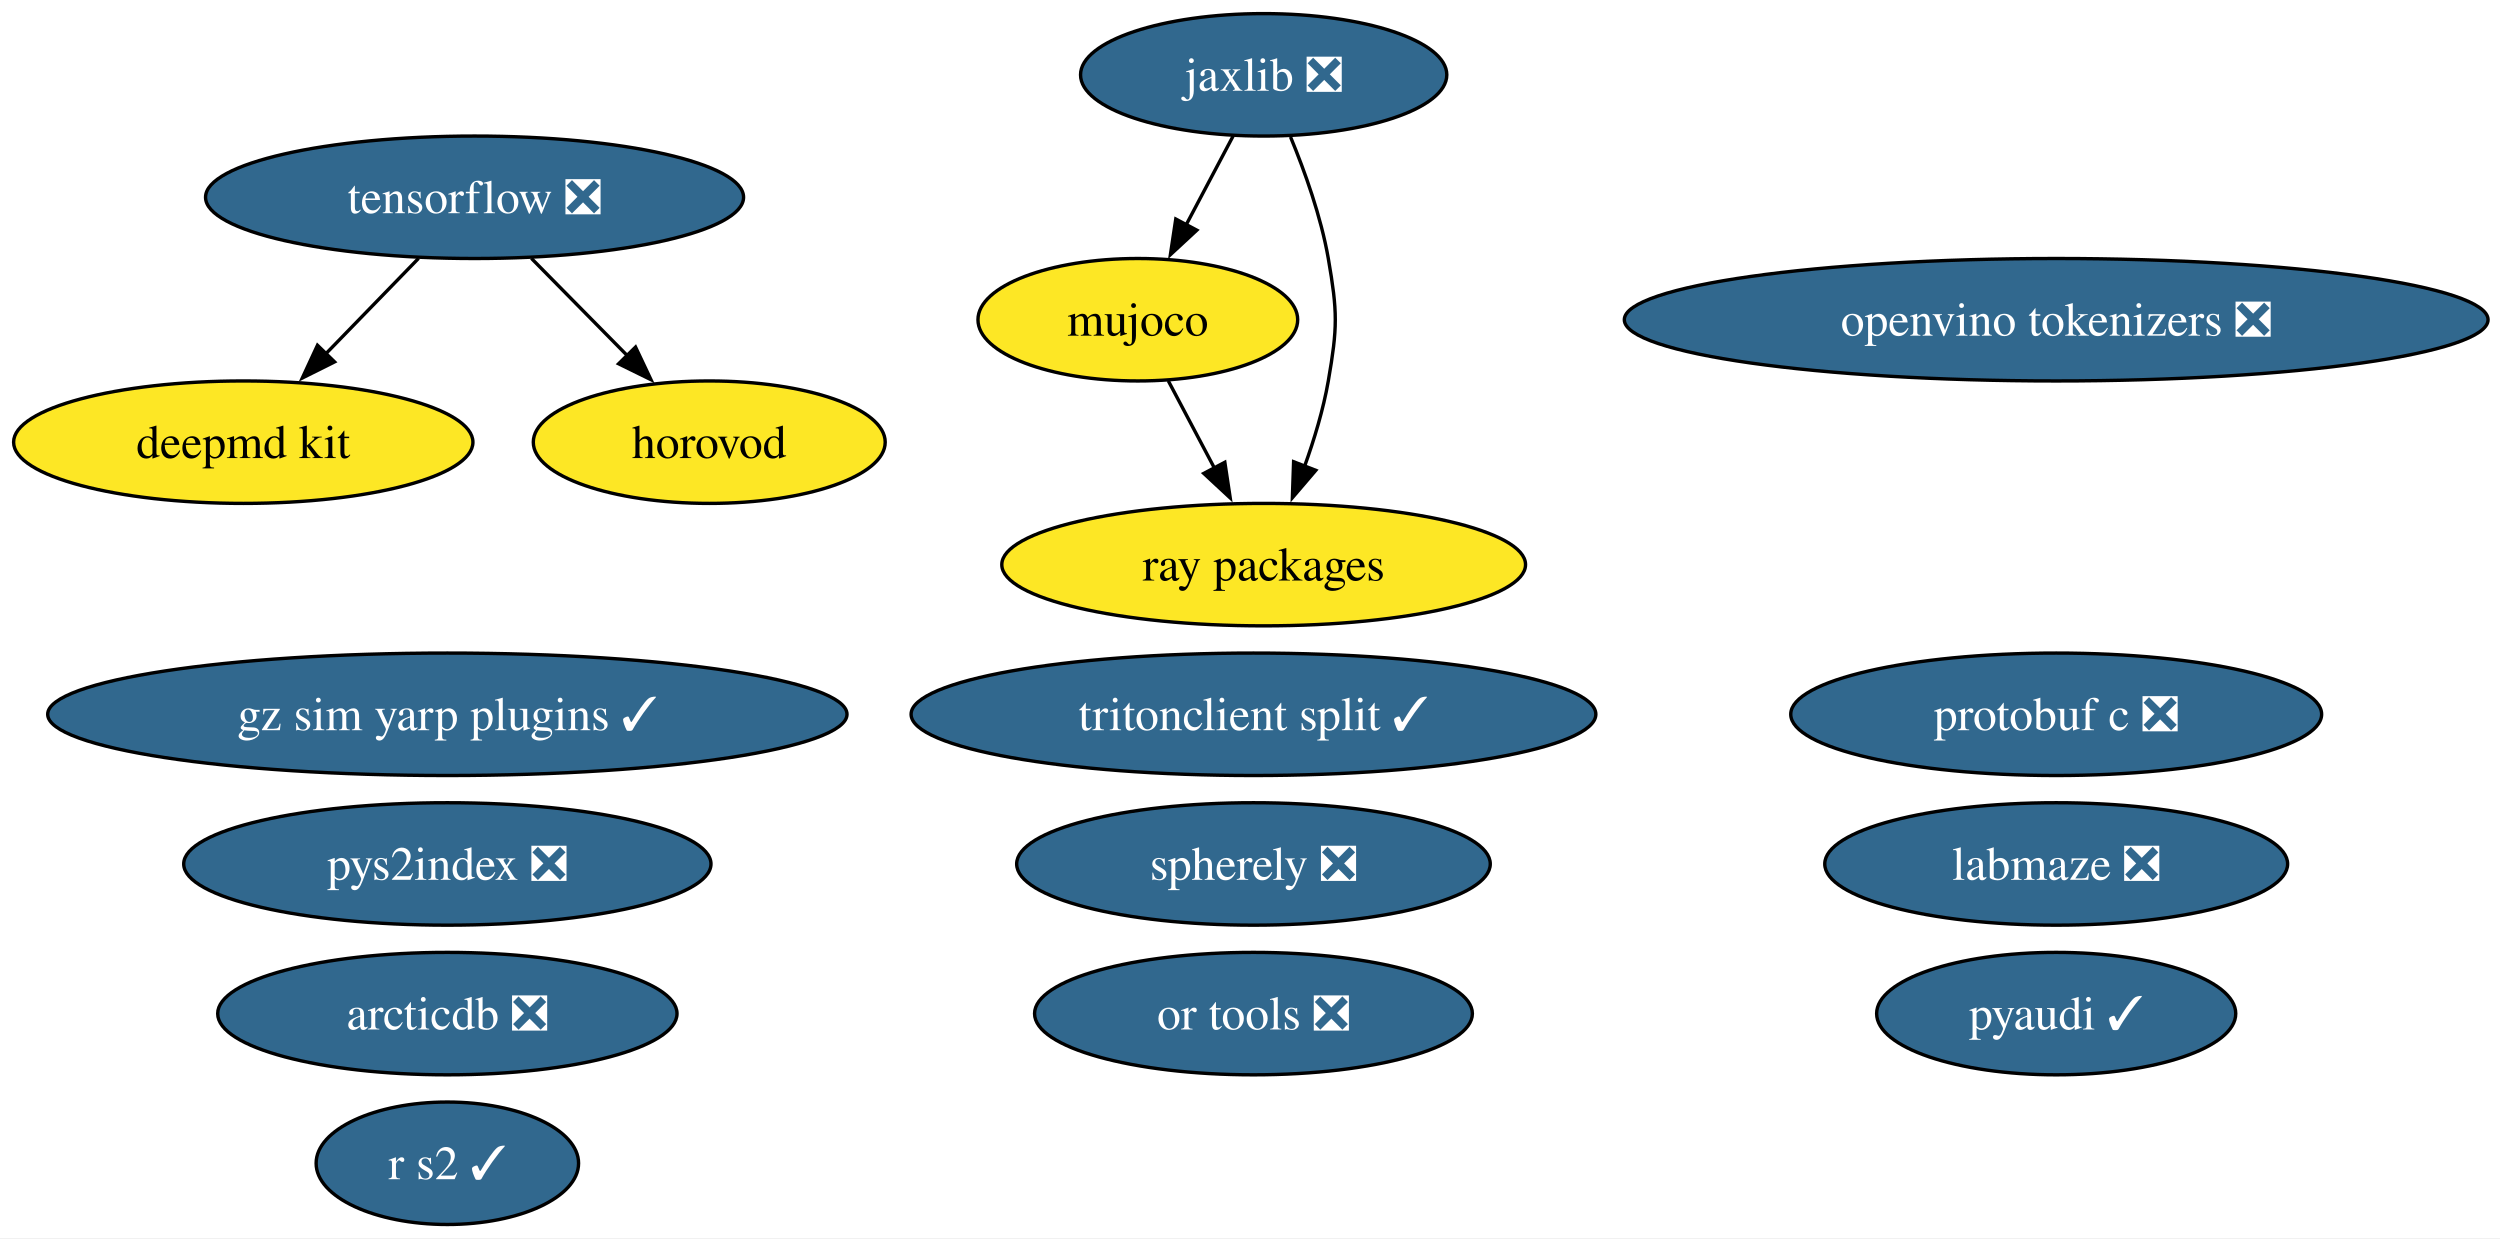
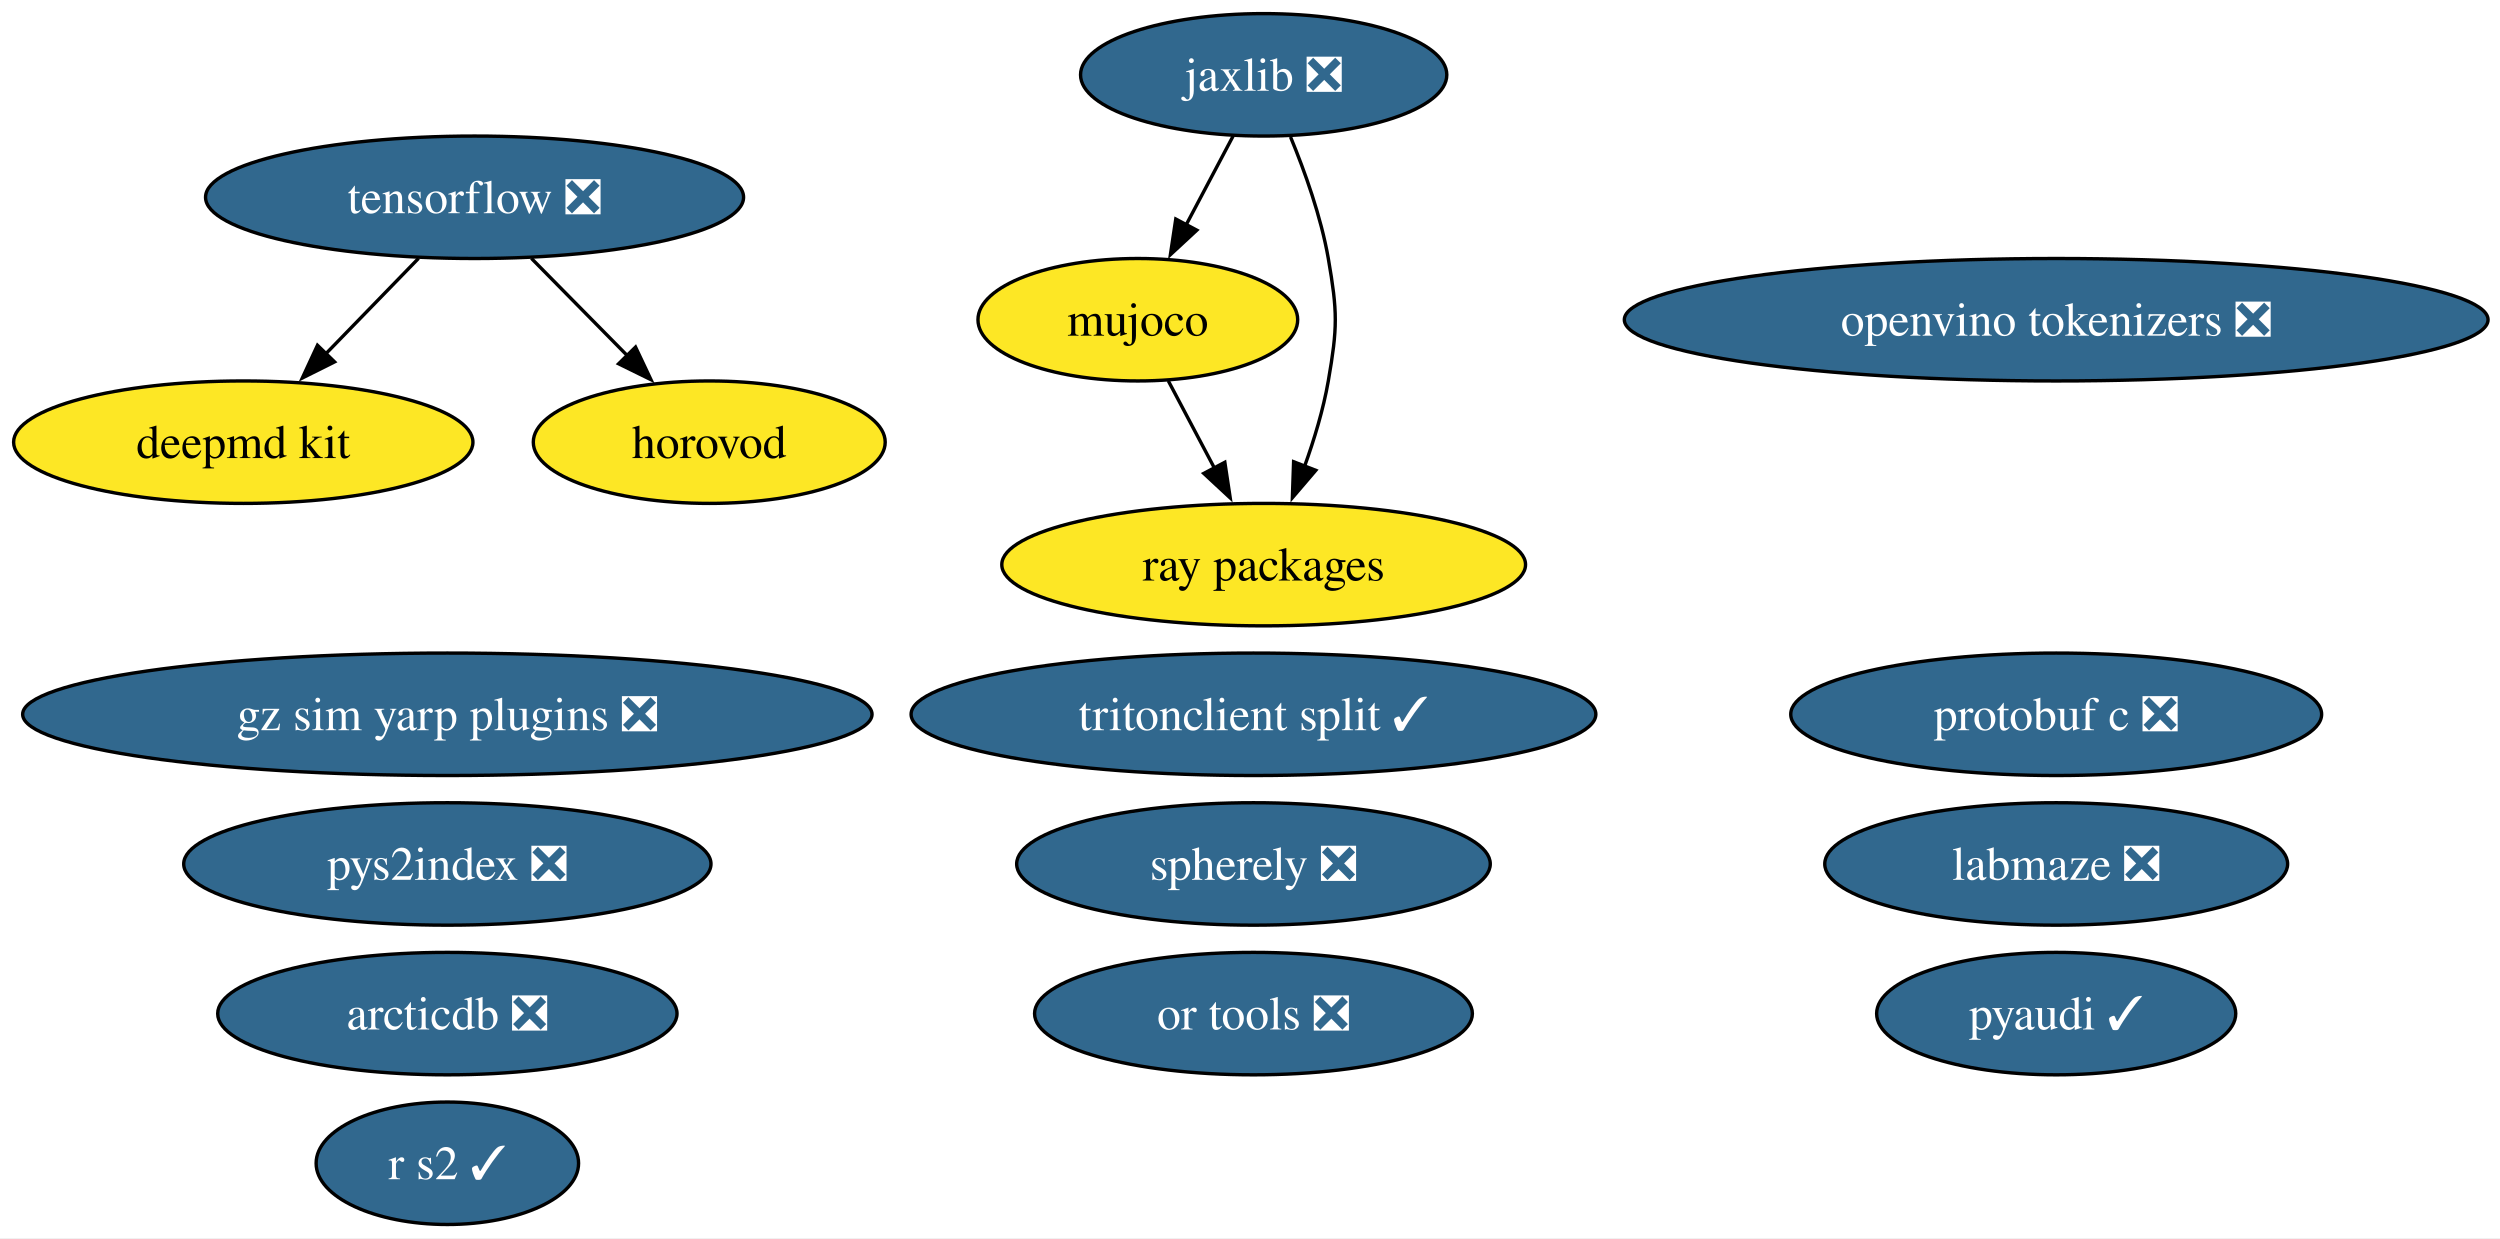
<svg xmlns="http://www.w3.org/2000/svg" xmlns:xlink="http://www.w3.org/1999/xlink" width="735pt" height="364pt" viewBox="0.00 0.00 735.00 364.00">
  <g id="graph0" class="graph" transform="scale(1 1) rotate(0) translate(4 360)">
    <polygon fill="white" stroke="none" points="-4,4 -4,-360 731.49,-360 731.49,4 -4,4" />
    <g id="node1" class="node">
      <g id="a_node1">
        <a xlink:href="https://github.com/conda-forge/arcticdb-feedstock/pull/637" xlink:title="arcticdb ❎">
          <ellipse fill="#31688e" stroke="black" cx="127.52" cy="-62" rx="67.52" ry="18" />
          <text xml:space="preserve" text-anchor="middle" x="127.52" y="-57.33" font-family="Times,serif" font-size="14.00" fill="white">arcticdb ❎</text>
        </a>
      </g>
    </g>
    <g id="node2" class="node">
      <g id="a_node2">
        <a xlink:href="https://github.com/conda-forge/deepmd-kit-feedstock" xlink:title="deepmd kit">
          <ellipse fill="#fde725" stroke="black" cx="67.52" cy="-230" rx="67.52" ry="18" />
          <text xml:space="preserve" text-anchor="middle" x="67.52" y="-225.32" font-family="Times,serif" font-size="14.00">deepmd kit</text>
        </a>
      </g>
    </g>
    <g id="node3" class="node">
      <g id="a_node3">
-         <a xlink:href="https://github.com/conda-forge/gz-sim-yarp-plugins-feedstock/pull/56" xlink:title="gz sim yarp plugins ✓">
-           <ellipse fill="#31688e" stroke="black" cx="127.52" cy="-150" rx="117.5" ry="18" />
-           <text xml:space="preserve" text-anchor="middle" x="127.52" y="-145.32" font-family="Times,serif" font-size="14.00" fill="white">gz sim yarp plugins ✓</text>
+         <a xlink:href="https://github.com/conda-forge/gz-sim-yarp-plugins-feedstock/pull/56" xlink:title="gz sim yarp plugins ❎">
+           <ellipse fill="#31688e" stroke="black" cx="127.52" cy="-150" rx="124.86" ry="18" />
+           <text xml:space="preserve" text-anchor="middle" x="127.52" y="-145.32" font-family="Times,serif" font-size="14.00" fill="white">gz sim yarp plugins ❎</text>
        </a>
      </g>
    </g>
    <g id="node4" class="node">
      <g id="a_node4">
        <a xlink:href="https://github.com/conda-forge/horovod-feedstock" xlink:title="horovod">
          <ellipse fill="#fde725" stroke="black" cx="204.52" cy="-230" rx="51.73" ry="18" />
          <text xml:space="preserve" text-anchor="middle" x="204.52" y="-225.32" font-family="Times,serif" font-size="14.00">horovod</text>
        </a>
      </g>
    </g>
    <g id="node5" class="node">
      <g id="a_node5">
        <a xlink:href="https://github.com/conda-forge/jaxlib-feedstock/pull/371" xlink:title="jaxlib ❎">
          <ellipse fill="#31688e" stroke="black" cx="367.52" cy="-338" rx="53.84" ry="18" />
          <text xml:space="preserve" text-anchor="middle" x="367.52" y="-333.32" font-family="Times,serif" font-size="14.00" fill="white">jaxlib ❎</text>
        </a>
      </g>
    </g>
    <g id="node7" class="node">
      <g id="a_node7">
        <a xlink:href="https://github.com/conda-forge/mujoco-feedstock" xlink:title="mujoco">
          <ellipse fill="#fde725" stroke="black" cx="330.52" cy="-266" rx="47" ry="18" />
          <text xml:space="preserve" text-anchor="middle" x="330.52" y="-261.32" font-family="Times,serif" font-size="14.00">mujoco</text>
        </a>
      </g>
    </g>
    <g id="edge1" class="edge">
      <path fill="none" stroke="black" d="M358.56,-320.05C354.38,-312.14 349.3,-302.54 344.62,-293.69" />
      <polygon fill="black" stroke="black" points="347.87,-292.33 340.1,-285.13 341.68,-295.6 347.87,-292.33" />
    </g>
    <g id="node14" class="node">
      <g id="a_node14">
        <a xlink:href="https://github.com/conda-forge/ray-packages-feedstock" xlink:title="ray packages">
          <ellipse fill="#fde725" stroke="black" cx="367.52" cy="-194" rx="76.99" ry="18" />
          <text xml:space="preserve" text-anchor="middle" x="367.52" y="-189.32" font-family="Times,serif" font-size="14.00">ray packages</text>
        </a>
      </g>
    </g>
    <g id="edge2" class="edge">
      <path fill="none" stroke="black" d="M375.41,-319.75C379.62,-309.58 384.37,-296.33 386.52,-284 389.26,-268.24 389.26,-263.76 386.52,-248 385.06,-239.62 382.4,-230.82 379.52,-222.84" />
      <polygon fill="black" stroke="black" points="382.84,-221.72 375.96,-213.67 376.32,-224.25 382.84,-221.72" />
    </g>
    <g id="node6" class="node">
      <g id="a_node6">
        <a xlink:href="https://github.com/conda-forge/labmaze-feedstock/pull/22" xlink:title="labmaze ❎">
          <ellipse fill="#31688e" stroke="black" cx="600.52" cy="-106" rx="68.04" ry="18" />
          <text xml:space="preserve" text-anchor="middle" x="600.52" y="-101.33" font-family="Times,serif" font-size="14.00" fill="white">labmaze ❎</text>
        </a>
      </g>
    </g>
    <g id="edge3" class="edge">
      <path fill="none" stroke="black" d="M339.47,-248.05C343.55,-240.35 348.47,-231.03 353.05,-222.36" />
      <polygon fill="black" stroke="black" points="356.1,-224.09 357.68,-213.61 349.91,-220.82 356.1,-224.09" />
    </g>
    <g id="node8" class="node">
      <g id="a_node8">
        <a xlink:href="https://github.com/conda-forge/openvino-tokenizers-feedstock/pull/75" xlink:title="openvino tokenizers ❎">
          <ellipse fill="#31688e" stroke="black" cx="600.52" cy="-266" rx="126.97" ry="18" />
          <text xml:space="preserve" text-anchor="middle" x="600.52" y="-261.32" font-family="Times,serif" font-size="14.00" fill="white">openvino tokenizers ❎</text>
        </a>
      </g>
    </g>
    <g id="node9" class="node">
      <g id="a_node9">
        <a xlink:href="https://github.com/conda-forge/or-tools-feedstock/pull/72" xlink:title="or tools ❎">
          <ellipse fill="#31688e" stroke="black" cx="364.52" cy="-62" rx="64.36" ry="18" />
          <text xml:space="preserve" text-anchor="middle" x="364.52" y="-57.33" font-family="Times,serif" font-size="14.00" fill="white">or tools ❎</text>
        </a>
      </g>
    </g>
    <g id="node10" class="node">
      <g id="a_node10">
        <a xlink:href="https://github.com/conda-forge/protobuf-c-feedstock/pull/12" xlink:title="protobuf c ❎">
          <ellipse fill="#31688e" stroke="black" cx="600.52" cy="-150" rx="78.04" ry="18" />
          <text xml:space="preserve" text-anchor="middle" x="600.52" y="-145.32" font-family="Times,serif" font-size="14.00" fill="white">protobuf c ❎</text>
        </a>
      </g>
    </g>
    <g id="node11" class="node">
      <g id="a_node11">
        <a xlink:href="https://github.com/conda-forge/pyaudi-feedstock/pull/66" xlink:title="pyaudi ✓">
          <ellipse fill="#31688e" stroke="black" cx="600.52" cy="-62" rx="52.79" ry="18" />
          <text xml:space="preserve" text-anchor="middle" x="600.52" y="-57.33" font-family="Times,serif" font-size="14.00" fill="white">pyaudi ✓</text>
        </a>
      </g>
    </g>
    <g id="node12" class="node">
      <g id="a_node12">
        <a xlink:href="https://github.com/conda-forge/pys2index-feedstock/pull/36" xlink:title="pys2index ❎">
          <ellipse fill="#31688e" stroke="black" cx="127.52" cy="-106" rx="77.51" ry="18" />
          <text xml:space="preserve" text-anchor="middle" x="127.52" y="-101.33" font-family="Times,serif" font-size="14.00" fill="white">pys2index ❎</text>
        </a>
      </g>
    </g>
    <g id="node13" class="node">
      <g id="a_node13">
        <a xlink:href="https://github.com/conda-forge/r-s2-feedstock/pull/31" xlink:title="r s2 ✓">
          <ellipse fill="#31688e" stroke="black" cx="127.52" cy="-18" rx="38.58" ry="18" />
          <text xml:space="preserve" text-anchor="middle" x="127.52" y="-13.32" font-family="Times,serif" font-size="14.00" fill="white">r s2 ✓</text>
        </a>
      </g>
    </g>
    <g id="node15" class="node">
      <g id="a_node15">
        <a xlink:href="https://github.com/conda-forge/spherely-feedstock/pull/17" xlink:title="spherely ❎">
          <ellipse fill="#31688e" stroke="black" cx="364.52" cy="-106" rx="69.62" ry="18" />
          <text xml:space="preserve" text-anchor="middle" x="364.52" y="-101.33" font-family="Times,serif" font-size="14.00" fill="white">spherely ❎</text>
        </a>
      </g>
    </g>
    <g id="node16" class="node">
      <g id="a_node16">
        <a xlink:href="https://github.com/conda-forge/tensorflow-feedstock/pull/511" xlink:title="tensorflow ❎">
          <ellipse fill="#31688e" stroke="black" cx="135.52" cy="-302" rx="79.09" ry="18" />
          <text xml:space="preserve" text-anchor="middle" x="135.52" y="-297.32" font-family="Times,serif" font-size="14.00" fill="white">tensorflow ❎</text>
        </a>
      </g>
    </g>
    <g id="edge4" class="edge">
      <path fill="none" stroke="black" d="M119.06,-284.05C110.87,-275.63 100.82,-265.28 91.77,-255.97" />
      <polygon fill="black" stroke="black" points="94.36,-253.61 84.88,-248.87 89.34,-258.49 94.36,-253.61" />
    </g>
    <g id="edge5" class="edge">
      <path fill="none" stroke="black" d="M152.22,-284.05C160.73,-275.42 171.24,-264.76 180.6,-255.27" />
      <polygon fill="black" stroke="black" points="182.85,-257.96 187.38,-248.38 177.87,-253.05 182.85,-257.96" />
    </g>
    <g id="node17" class="node">
      <g id="a_node17">
        <a xlink:href="https://github.com/conda-forge/tritonclient-split-feedstock/pull/59" xlink:title="tritonclient split ✓">
          <ellipse fill="#31688e" stroke="black" cx="364.52" cy="-150" rx="100.66" ry="18" />
          <text xml:space="preserve" text-anchor="middle" x="364.52" y="-145.32" font-family="Times,serif" font-size="14.00" fill="white">tritonclient split ✓</text>
        </a>
      </g>
    </g>
  </g>
</svg>
